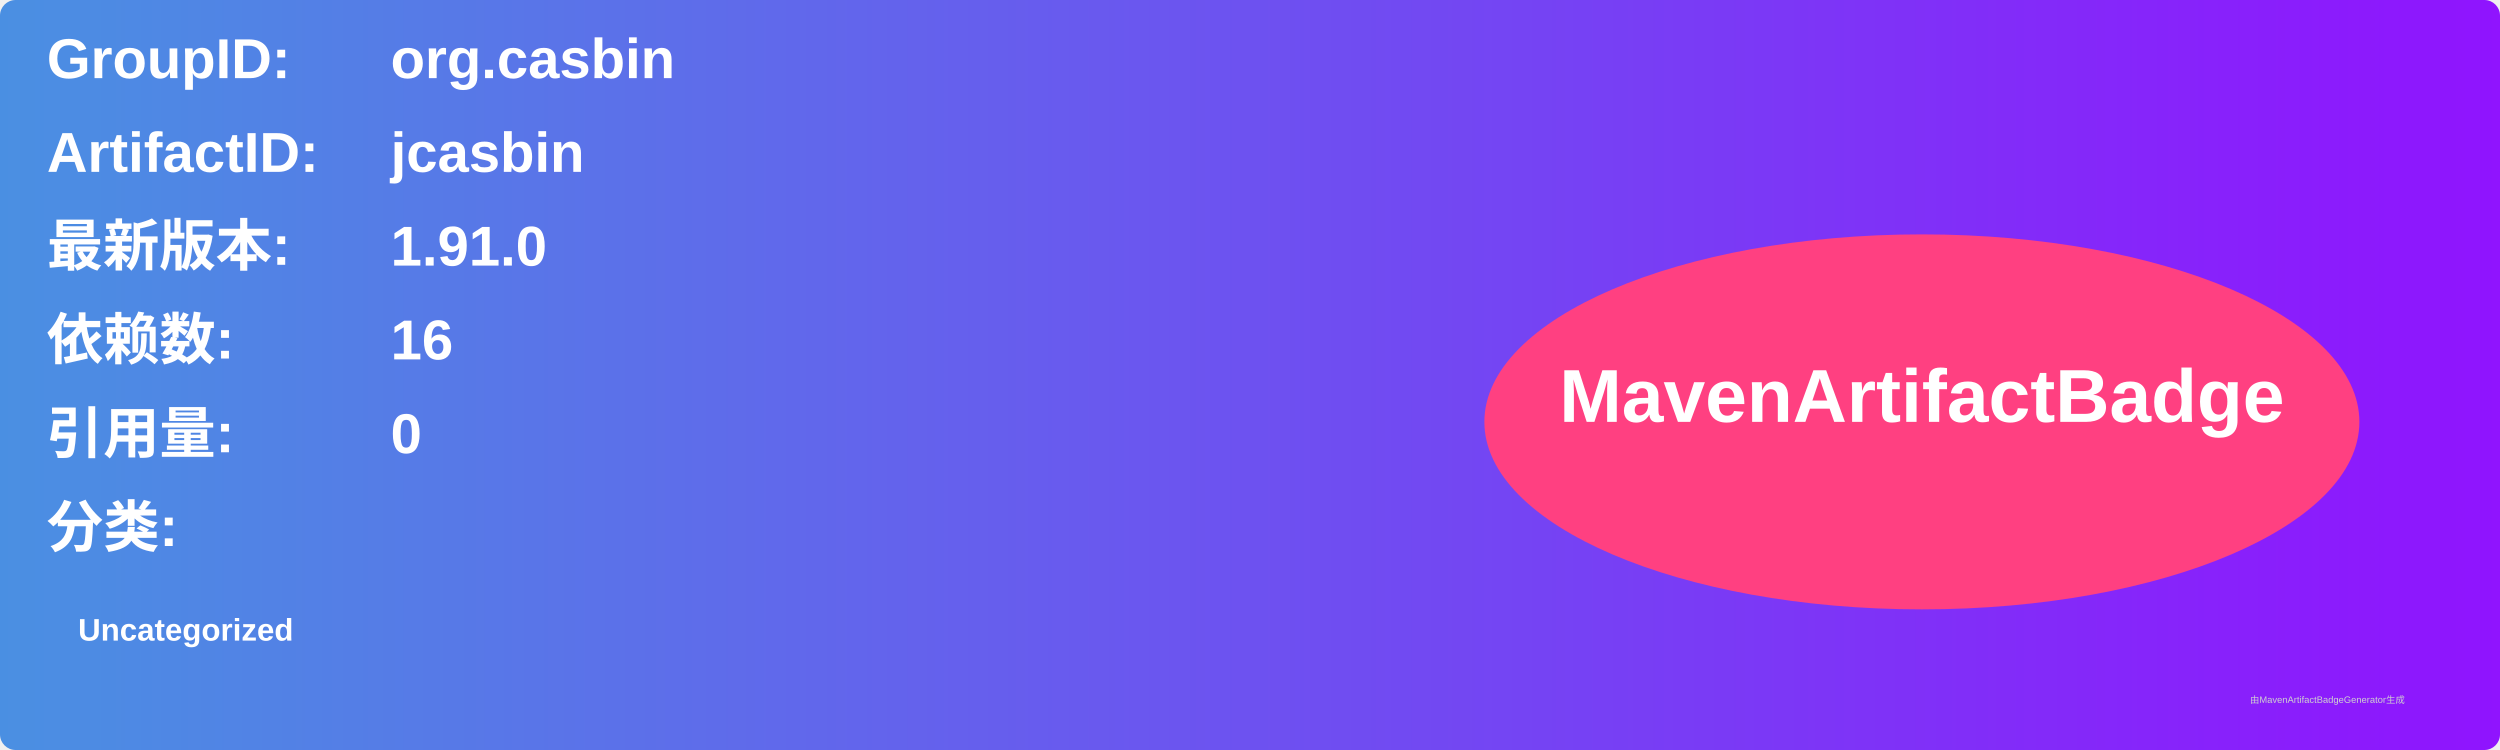
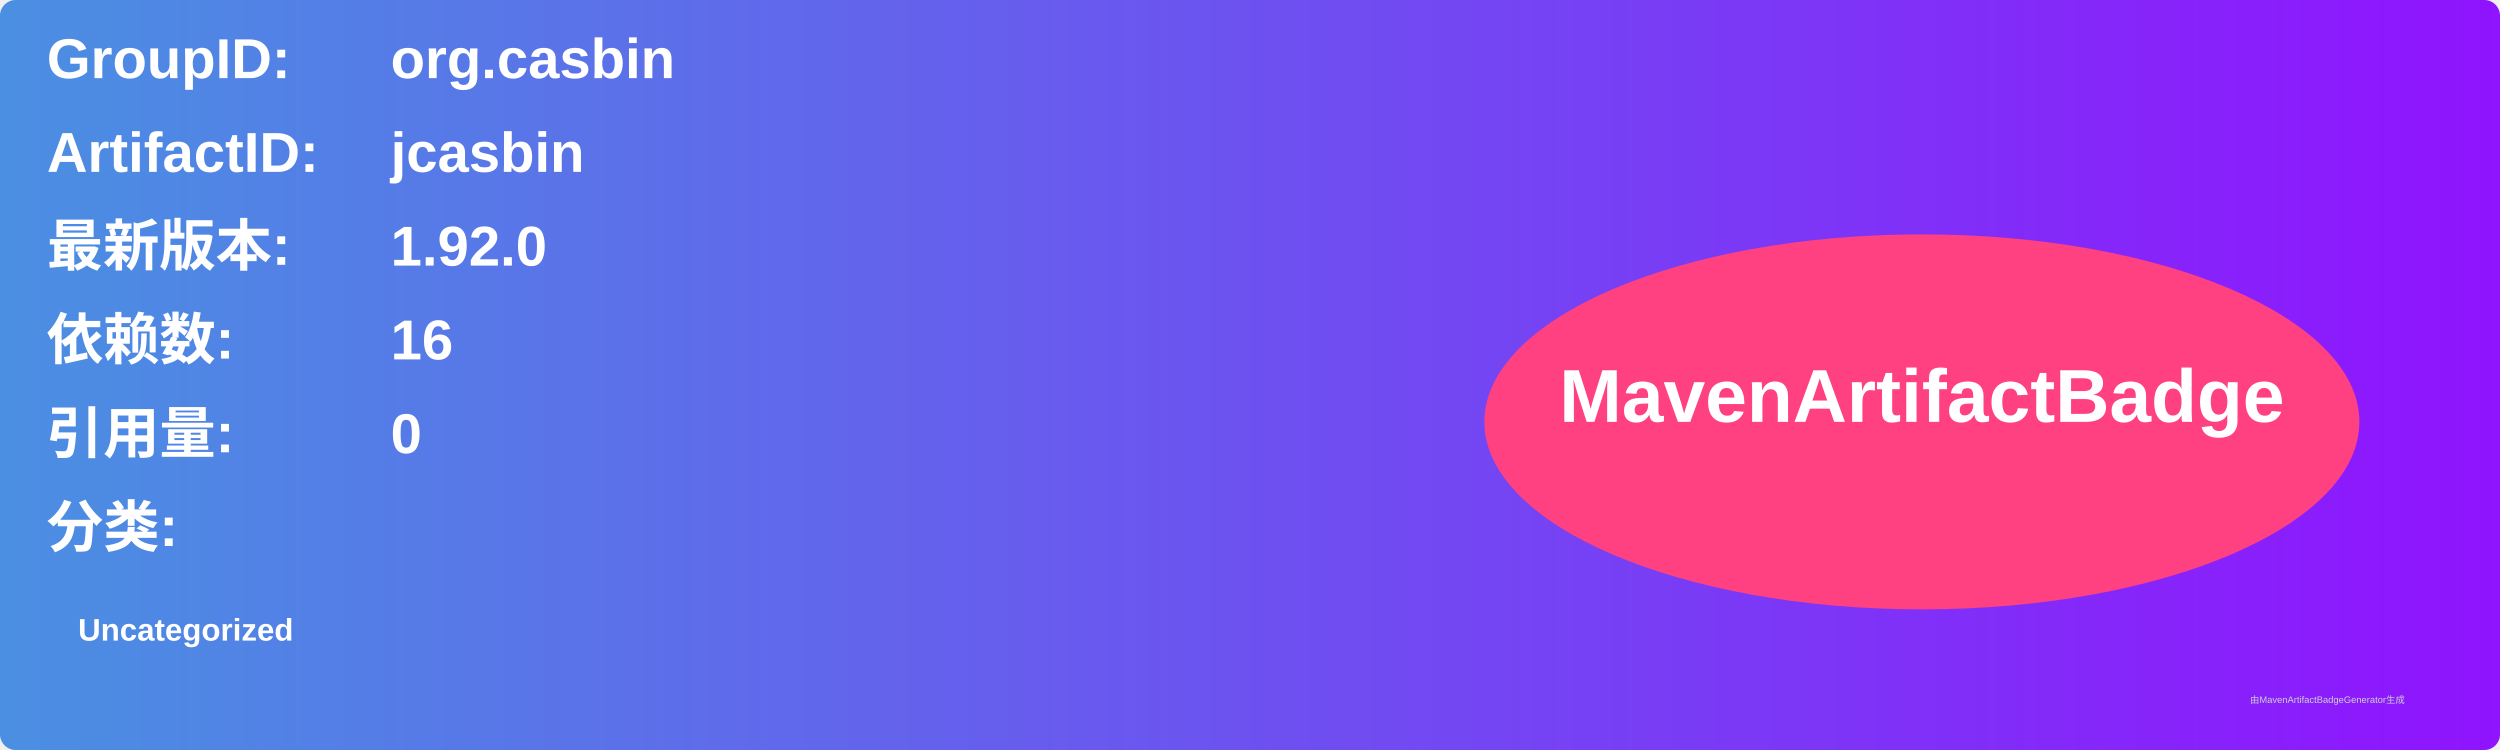
<svg xmlns="http://www.w3.org/2000/svg" width="800" height="240" viewBox="0 0 800 240">
  <linearGradient id="grad" x1="0%" y1="0%" x2="100%" y2="0%">
    <stop offset="0%" stop-color="#4a90e2" />
    <stop offset="100%" stop-color="#9013fe" />
  </linearGradient>
  <rect width="100%" height="100%" rx="5" ry="5" fill="url(#grad)" />
  <g transform="translate(15, 15)">
    <text x="0" y="10" font-family="Arial" font-size="18" fill="white" font-weight="bold" width="260">GroupID:</text>
    <text x="110" y="10" font-family="Arial" font-size="18" fill="white" font-weight="bold" width="460">org.casbin</text>
    <text x="0" y="40" font-family="Arial" font-size="18" fill="white" font-weight="bold" width="260">ArtifactID:</text>
    <text x="110" y="40" font-family="Arial" font-size="18" fill="white" font-weight="bold" width="460">jcasbin</text>
    <text x="0" y="70" font-family="Arial" font-size="18" fill="white" font-weight="bold">最新版本:</text>
    <text x="110" y="70" font-family="Arial" font-size="18" fill="white" font-weight="bold">
-       <tspan font-weight="bold">1.91.0</tspan>
+       <tspan font-weight="bold">1.92.0</tspan>
    </text>
    <text x="0" y="100" font-family="Arial" font-size="18" fill="white" font-weight="bold">依赖数: </text>
    <text x="110" y="100" font-family="Arial" font-size="18" fill="white">
      <tspan font-weight="bold">16</tspan>
    </text>
    <text x="0" y="130" font-family="Arial" font-size="18" fill="white" font-weight="bold">引用量: </text>
    <text x="110" y="130" font-family="Arial" font-size="18" fill="white">
      <tspan font-weight="bold">0</tspan>
    </text>
    <text x="0" y="160" font-family="Arial" font-size="18" fill="white" font-weight="bold">分类:</text>
    <text x="10" y="190" font-family="Arial" font-size="10" fill="white">
      <tspan font-weight="bold">Uncategorized</tspan>
    </text>
    <ellipse cx="600" cy="120" rx="140" ry="60" fill="#ff4081" />
    <text x="600" y="120" text-anchor="middle" font-family="Arial" font-size="24" fill="white" font-weight="bold">MavenArtifactBadge</text>
  </g>
  <text x="720" y="225" font-family="Arial" font-size="3" fill="#d0d0d0">由MavenArtifactBadgeGenerator生成</text>
</svg>
